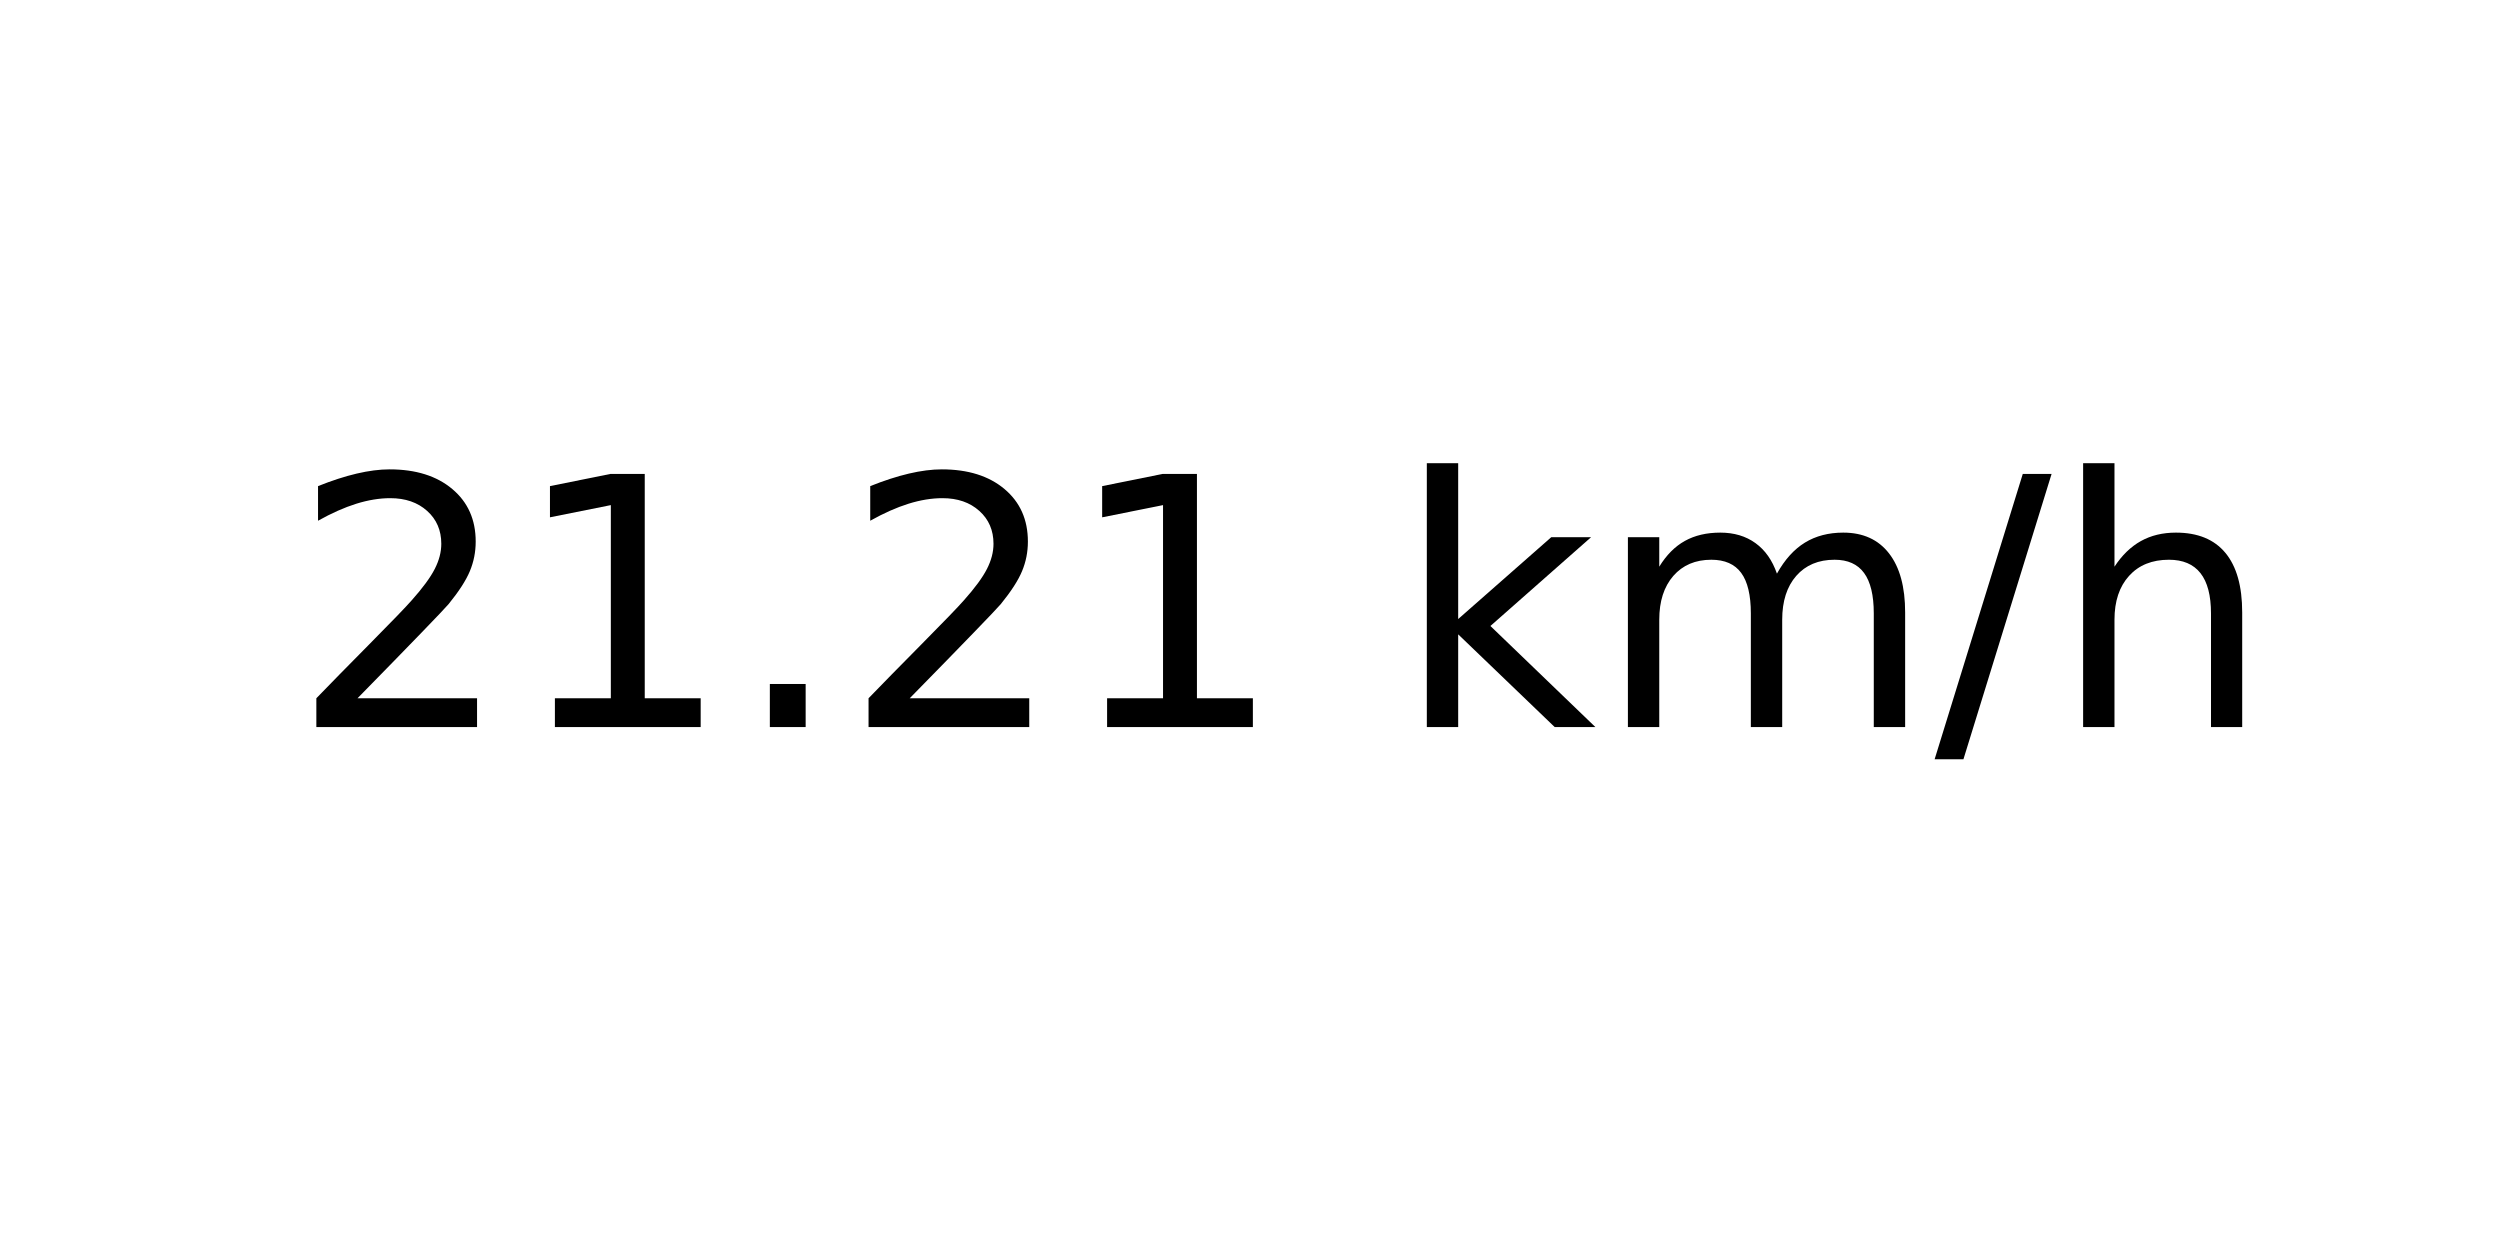
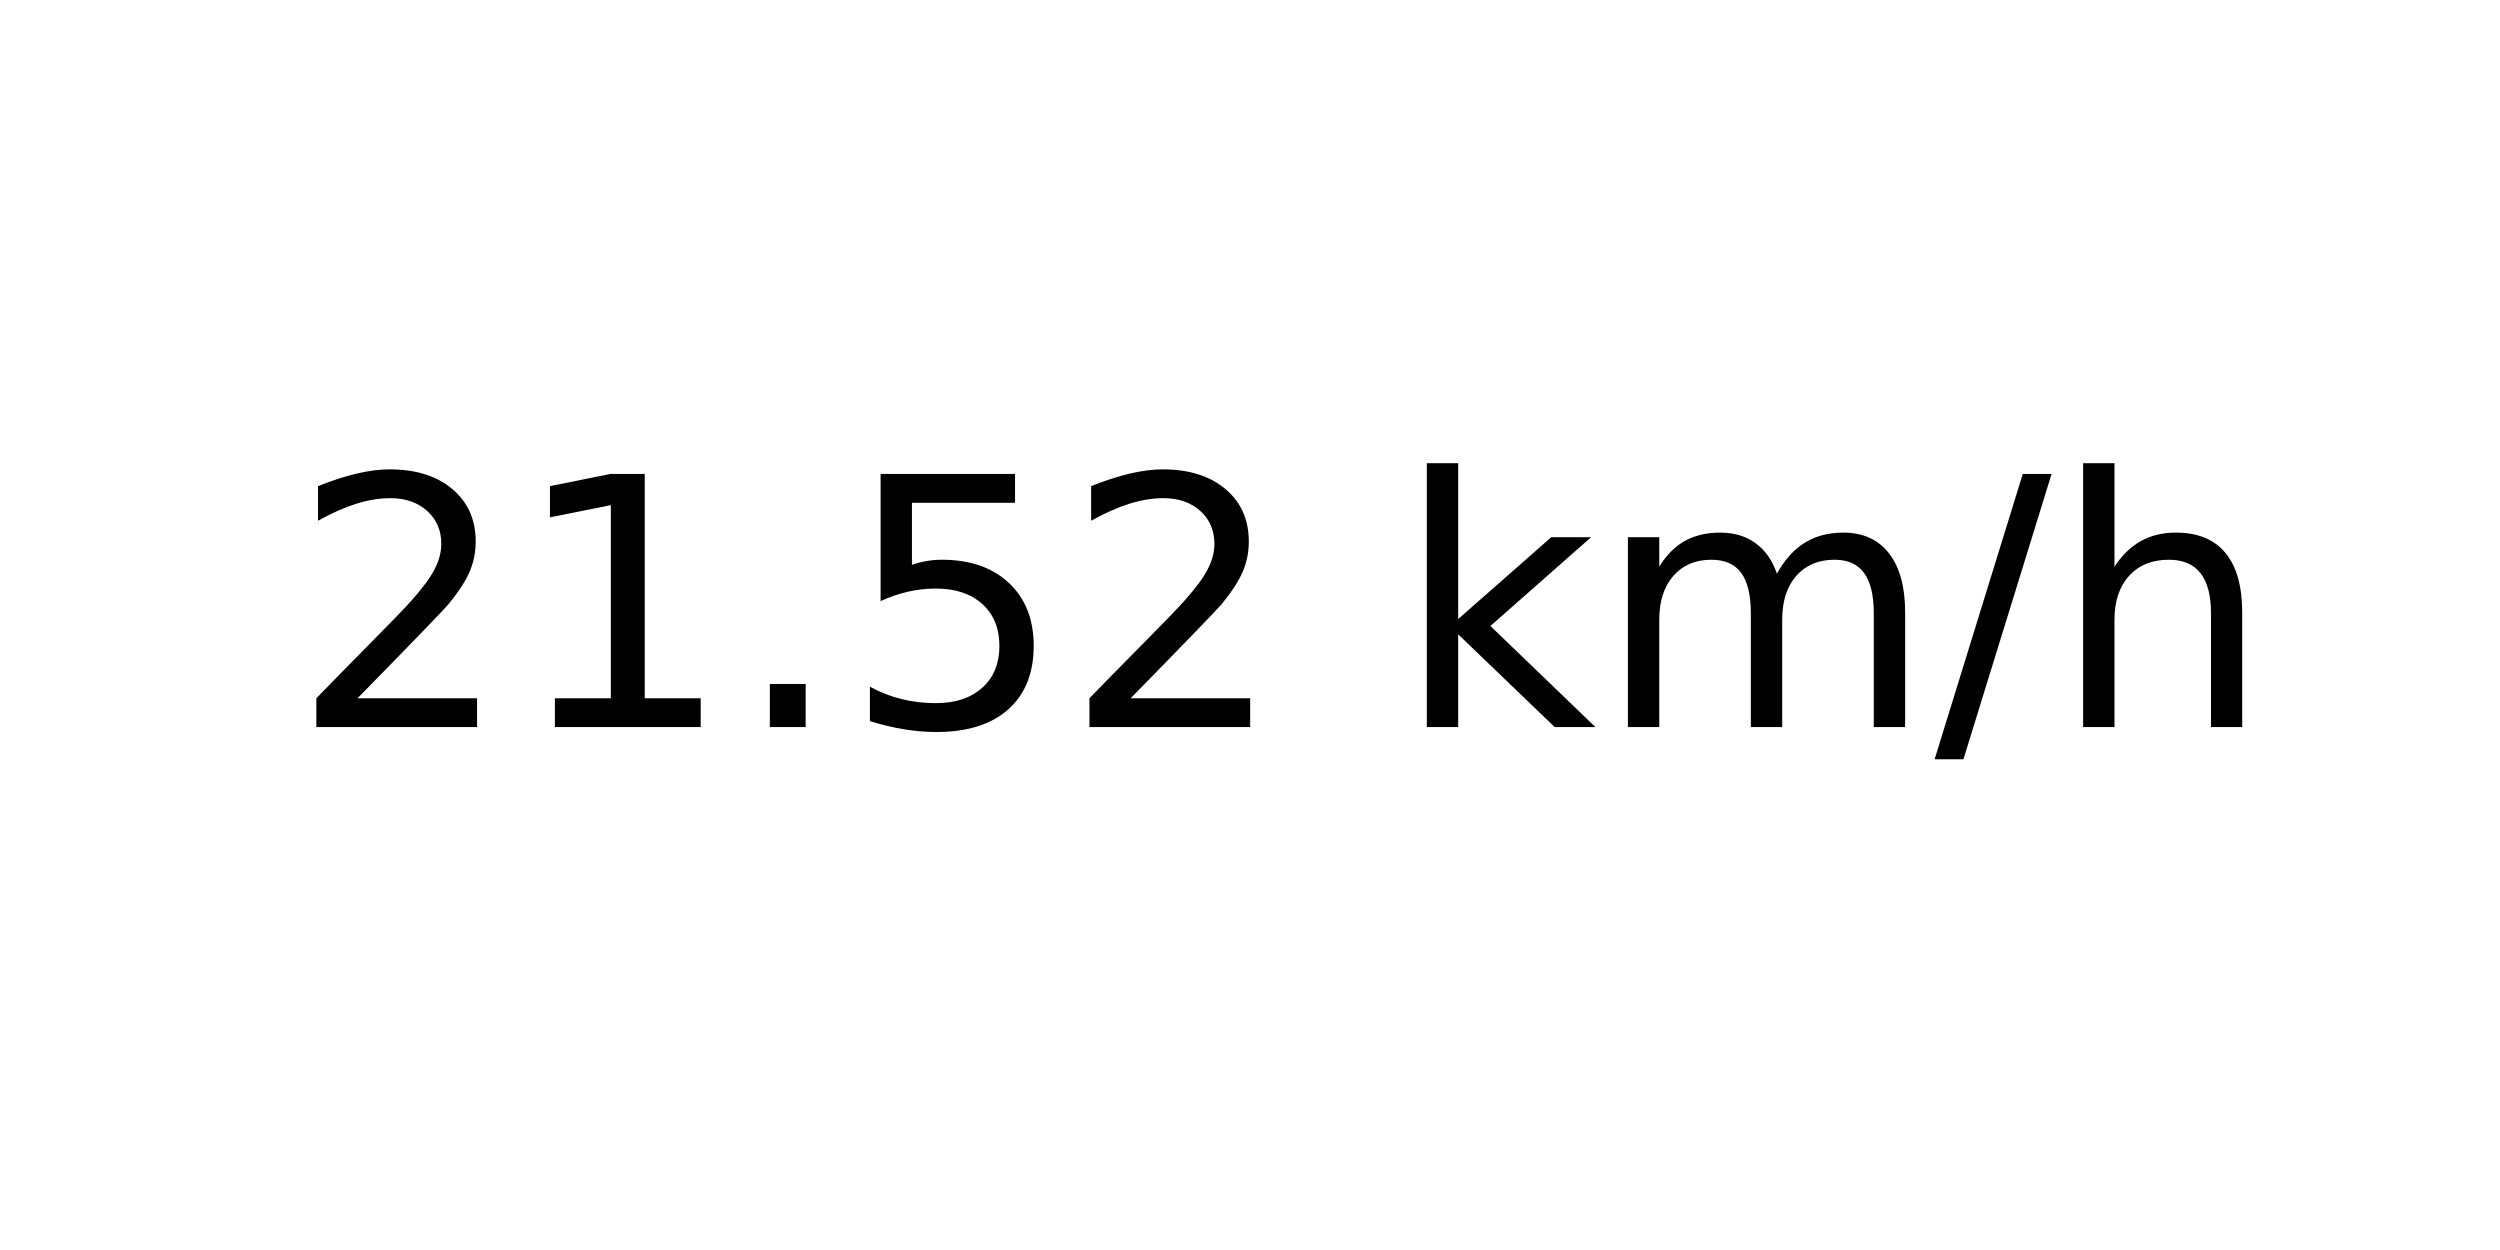
<svg xmlns="http://www.w3.org/2000/svg" xmlns:xlink="http://www.w3.org/1999/xlink" width="72pt" height="36pt" viewBox="0 0 72 36" version="1.1">
  <defs>
    <style type="text/css">*{stroke-linejoin: round; stroke-linecap: butt}</style>
  </defs>
  <g id="figure_1">
    <g id="axes_1">
      <g id="text_1">
        <g transform="translate(8.378125 20.93937) scale(0.1 -0.1)">
          <defs>
            <path id="DejaVuSans-32" d="M 1228 531  L 3431 531  L 3431 0  L 469 0  L 469 531  Q 828 903 1448 1529  Q 2069 2156 2228 2338  Q 2531 2678 2651 2914  Q 2772 3150 2772 3378  Q 2772 3750 2511 3984  Q 2250 4219 1831 4219  Q 1534 4219 1204 4116  Q 875 4013 500 3803  L 500 4441  Q 881 4594 1212 4672  Q 1544 4750 1819 4750  Q 2544 4750 2975 4387  Q 3406 4025 3406 3419  Q 3406 3131 3298 2873  Q 3191 2616 2906 2266  Q 2828 2175 2409 1742  Q 1991 1309 1228 531  z " transform="scale(0.015625)" />
            <path id="DejaVuSans-31" d="M 794 531  L 1825 531  L 1825 4091  L 703 3866  L 703 4441  L 1819 4666  L 2450 4666  L 2450 531  L 3481 531  L 3481 0  L 794 0  L 794 531  z " transform="scale(0.015625)" />
            <path id="DejaVuSans-2e" d="M 684 794  L 1344 794  L 1344 0  L 684 0  L 684 794  z " transform="scale(0.015625)" />
+             <path id="DejaVuSans-35" d="M 691 4666  L 3169 4666  L 3169 4134  L 1269 4134  L 1269 2991  Q 1406 3038 1543 3061  Q 1681 3084 1819 3084  Q 2600 3084 3056 2656  Q 3513 2228 3513 1497  Q 3513 744 3044 326  Q 2575 -91 1722 -91  Q 1428 -91 1123 -41  Q 819 9 494 109  L 494 744  Q 775 591 1075 516  Q 1375 441 1709 441  Q 2250 441 2565 725  Q 2881 1009 2881 1497  Q 2881 1984 2565 2268  Q 2250 2553 1709 2553  Q 1456 2553 1204 2497  Q 953 2441 691 2322  L 691 4666  z " transform="scale(0.015625)" />
            <path id="DejaVuSans-20" transform="scale(0.015625)" />
            <path id="DejaVuSans-6b" d="M 581 4863  L 1159 4863  L 1159 1991  L 2875 3500  L 3609 3500  L 1753 1863  L 3688 0  L 2938 0  L 1159 1709  L 1159 0  L 581 0  L 581 4863  z " transform="scale(0.015625)" />
            <path id="DejaVuSans-6d" d="M 3328 2828  Q 3544 3216 3844 3400  Q 4144 3584 4550 3584  Q 5097 3584 5394 3201  Q 5691 2819 5691 2113  L 5691 0  L 5113 0  L 5113 2094  Q 5113 2597 4934 2840  Q 4756 3084 4391 3084  Q 3944 3084 3684 2787  Q 3425 2491 3425 1978  L 3425 0  L 2847 0  L 2847 2094  Q 2847 2600 2669 2842  Q 2491 3084 2119 3084  Q 1678 3084 1418 2786  Q 1159 2488 1159 1978  L 1159 0  L 581 0  L 581 3500  L 1159 3500  L 1159 2956  Q 1356 3278 1631 3431  Q 1906 3584 2284 3584  Q 2666 3584 2933 3390  Q 3200 3197 3328 2828  z " transform="scale(0.015625)" />
            <path id="DejaVuSans-2f" d="M 1625 4666  L 2156 4666  L 531 -594  L 0 -594  L 1625 4666  z " transform="scale(0.015625)" />
            <path id="DejaVuSans-68" d="M 3513 2113  L 3513 0  L 2938 0  L 2938 2094  Q 2938 2591 2744 2837  Q 2550 3084 2163 3084  Q 1697 3084 1428 2787  Q 1159 2491 1159 1978  L 1159 0  L 581 0  L 581 4863  L 1159 4863  L 1159 2956  Q 1366 3272 1645 3428  Q 1925 3584 2291 3584  Q 2894 3584 3203 3211  Q 3513 2838 3513 2113  z " transform="scale(0.015625)" />
          </defs>
          <use xlink:href="#DejaVuSans-32" />
          <use xlink:href="#DejaVuSans-31" x="63.623" />
          <use xlink:href="#DejaVuSans-2e" x="127.246" />
-           <use xlink:href="#DejaVuSans-32" x="159.033" />
-           <use xlink:href="#DejaVuSans-31" x="222.656" />
+           <use xlink:href="#DejaVuSans-35" x="159.033" />
+           <use xlink:href="#DejaVuSans-32" x="222.656" />
          <use xlink:href="#DejaVuSans-20" x="286.279" />
          <use xlink:href="#DejaVuSans-6b" x="318.066" />
          <use xlink:href="#DejaVuSans-6d" x="375.977" />
          <use xlink:href="#DejaVuSans-2f" x="473.389" />
          <use xlink:href="#DejaVuSans-68" x="507.08" />
        </g>
      </g>
    </g>
  </g>
</svg>
